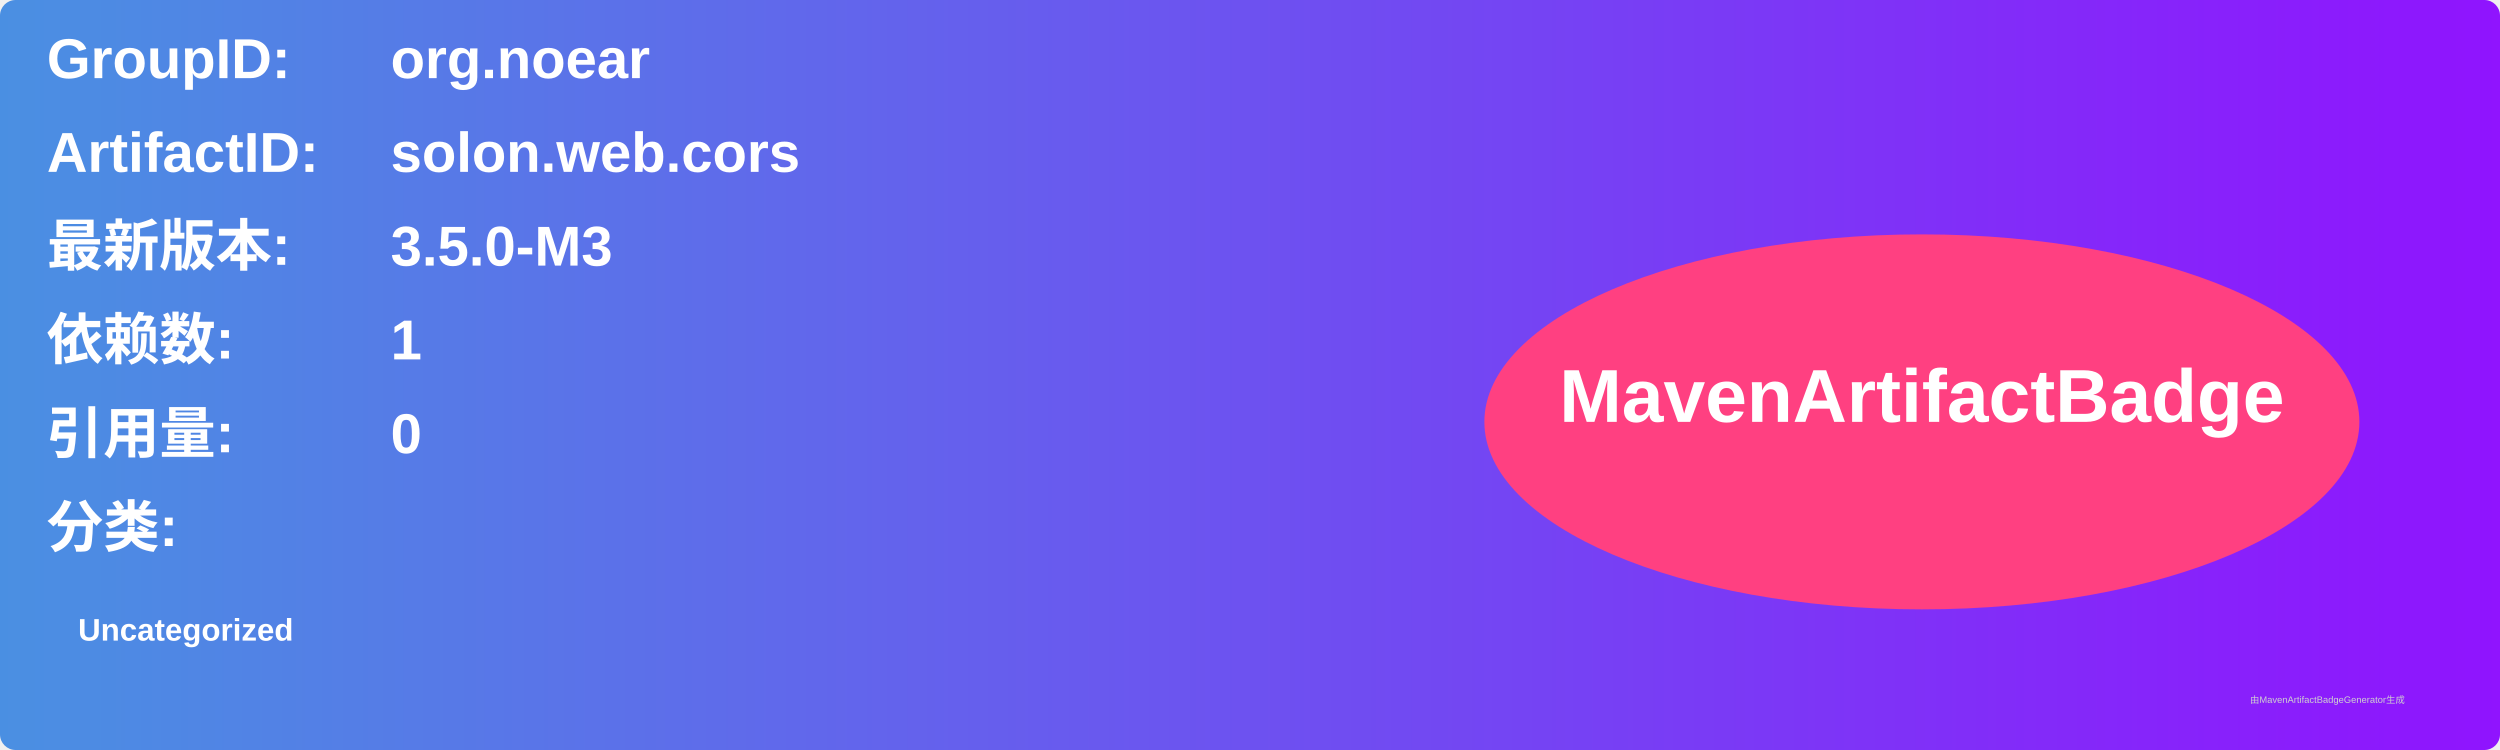
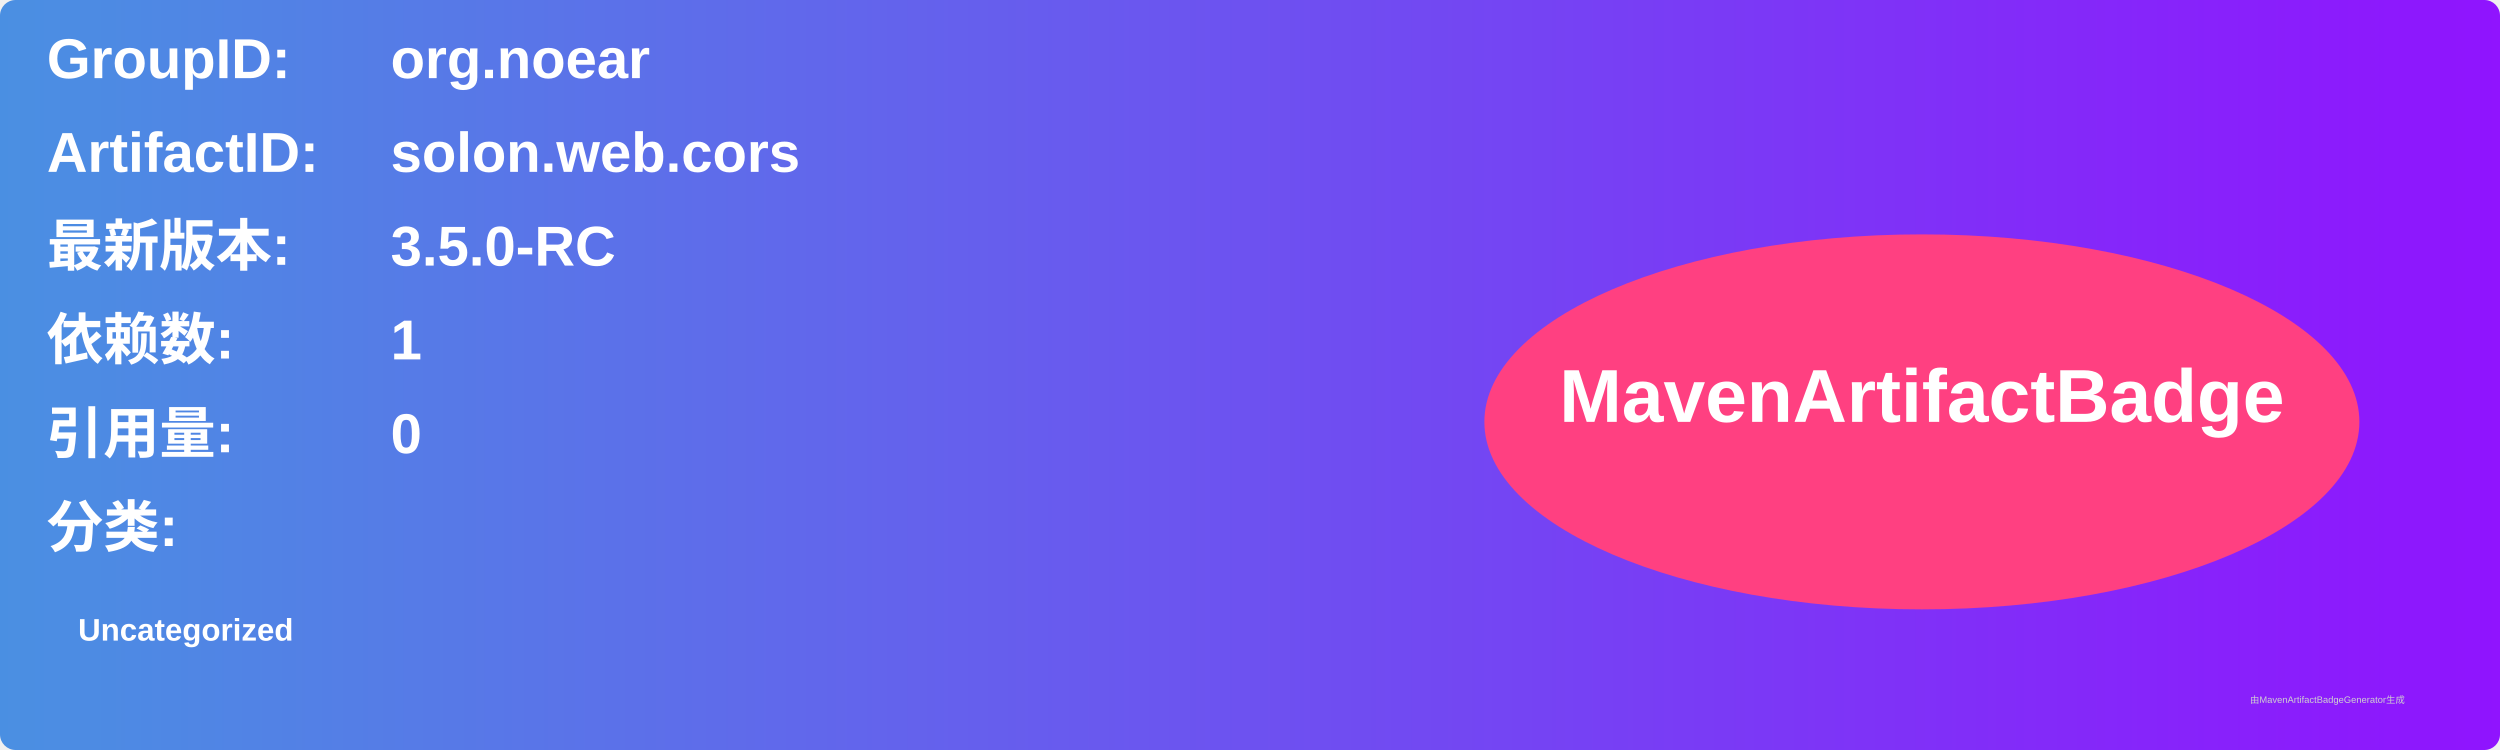
<svg xmlns="http://www.w3.org/2000/svg" width="800" height="240" viewBox="0 0 800 240">
  <linearGradient id="grad" x1="0%" y1="0%" x2="100%" y2="0%">
    <stop offset="0%" stop-color="#4a90e2" />
    <stop offset="100%" stop-color="#9013fe" />
  </linearGradient>
  <rect width="100%" height="100%" rx="5" ry="5" fill="url(#grad)" />
  <g transform="translate(15, 15)">
    <text x="0" y="10" font-family="Arial" font-size="18" fill="white" font-weight="bold" width="260">GroupID:</text>
    <text x="110" y="10" font-family="Arial" font-size="18" fill="white" font-weight="bold" width="460">org.noear</text>
    <text x="0" y="40" font-family="Arial" font-size="18" fill="white" font-weight="bold" width="260">ArtifactID:</text>
    <text x="110" y="40" font-family="Arial" font-size="18" fill="white" font-weight="bold" width="460">solon.web.cors</text>
    <text x="0" y="70" font-family="Arial" font-size="18" fill="white" font-weight="bold">最新版本:</text>
    <text x="110" y="70" font-family="Arial" font-size="18" fill="white" font-weight="bold">
-       <tspan font-weight="bold">3.5.0-M3</tspan>
+       <tspan font-weight="bold">3.5.0-RC</tspan>
    </text>
    <text x="0" y="100" font-family="Arial" font-size="18" fill="white" font-weight="bold">依赖数: </text>
    <text x="110" y="100" font-family="Arial" font-size="18" fill="white">
      <tspan font-weight="bold">1</tspan>
    </text>
    <text x="0" y="130" font-family="Arial" font-size="18" fill="white" font-weight="bold">引用量: </text>
    <text x="110" y="130" font-family="Arial" font-size="18" fill="white">
      <tspan font-weight="bold">0</tspan>
    </text>
    <text x="0" y="160" font-family="Arial" font-size="18" fill="white" font-weight="bold">分类:</text>
    <text x="10" y="190" font-family="Arial" font-size="10" fill="white">
      <tspan font-weight="bold">Uncategorized</tspan>
    </text>
    <ellipse cx="600" cy="120" rx="140" ry="60" fill="#ff4081" />
    <text x="600" y="120" text-anchor="middle" font-family="Arial" font-size="24" fill="white" font-weight="bold">MavenArtifactBadge</text>
  </g>
  <text x="720" y="225" font-family="Arial" font-size="3" fill="#d0d0d0">由MavenArtifactBadgeGenerator生成</text>
</svg>
